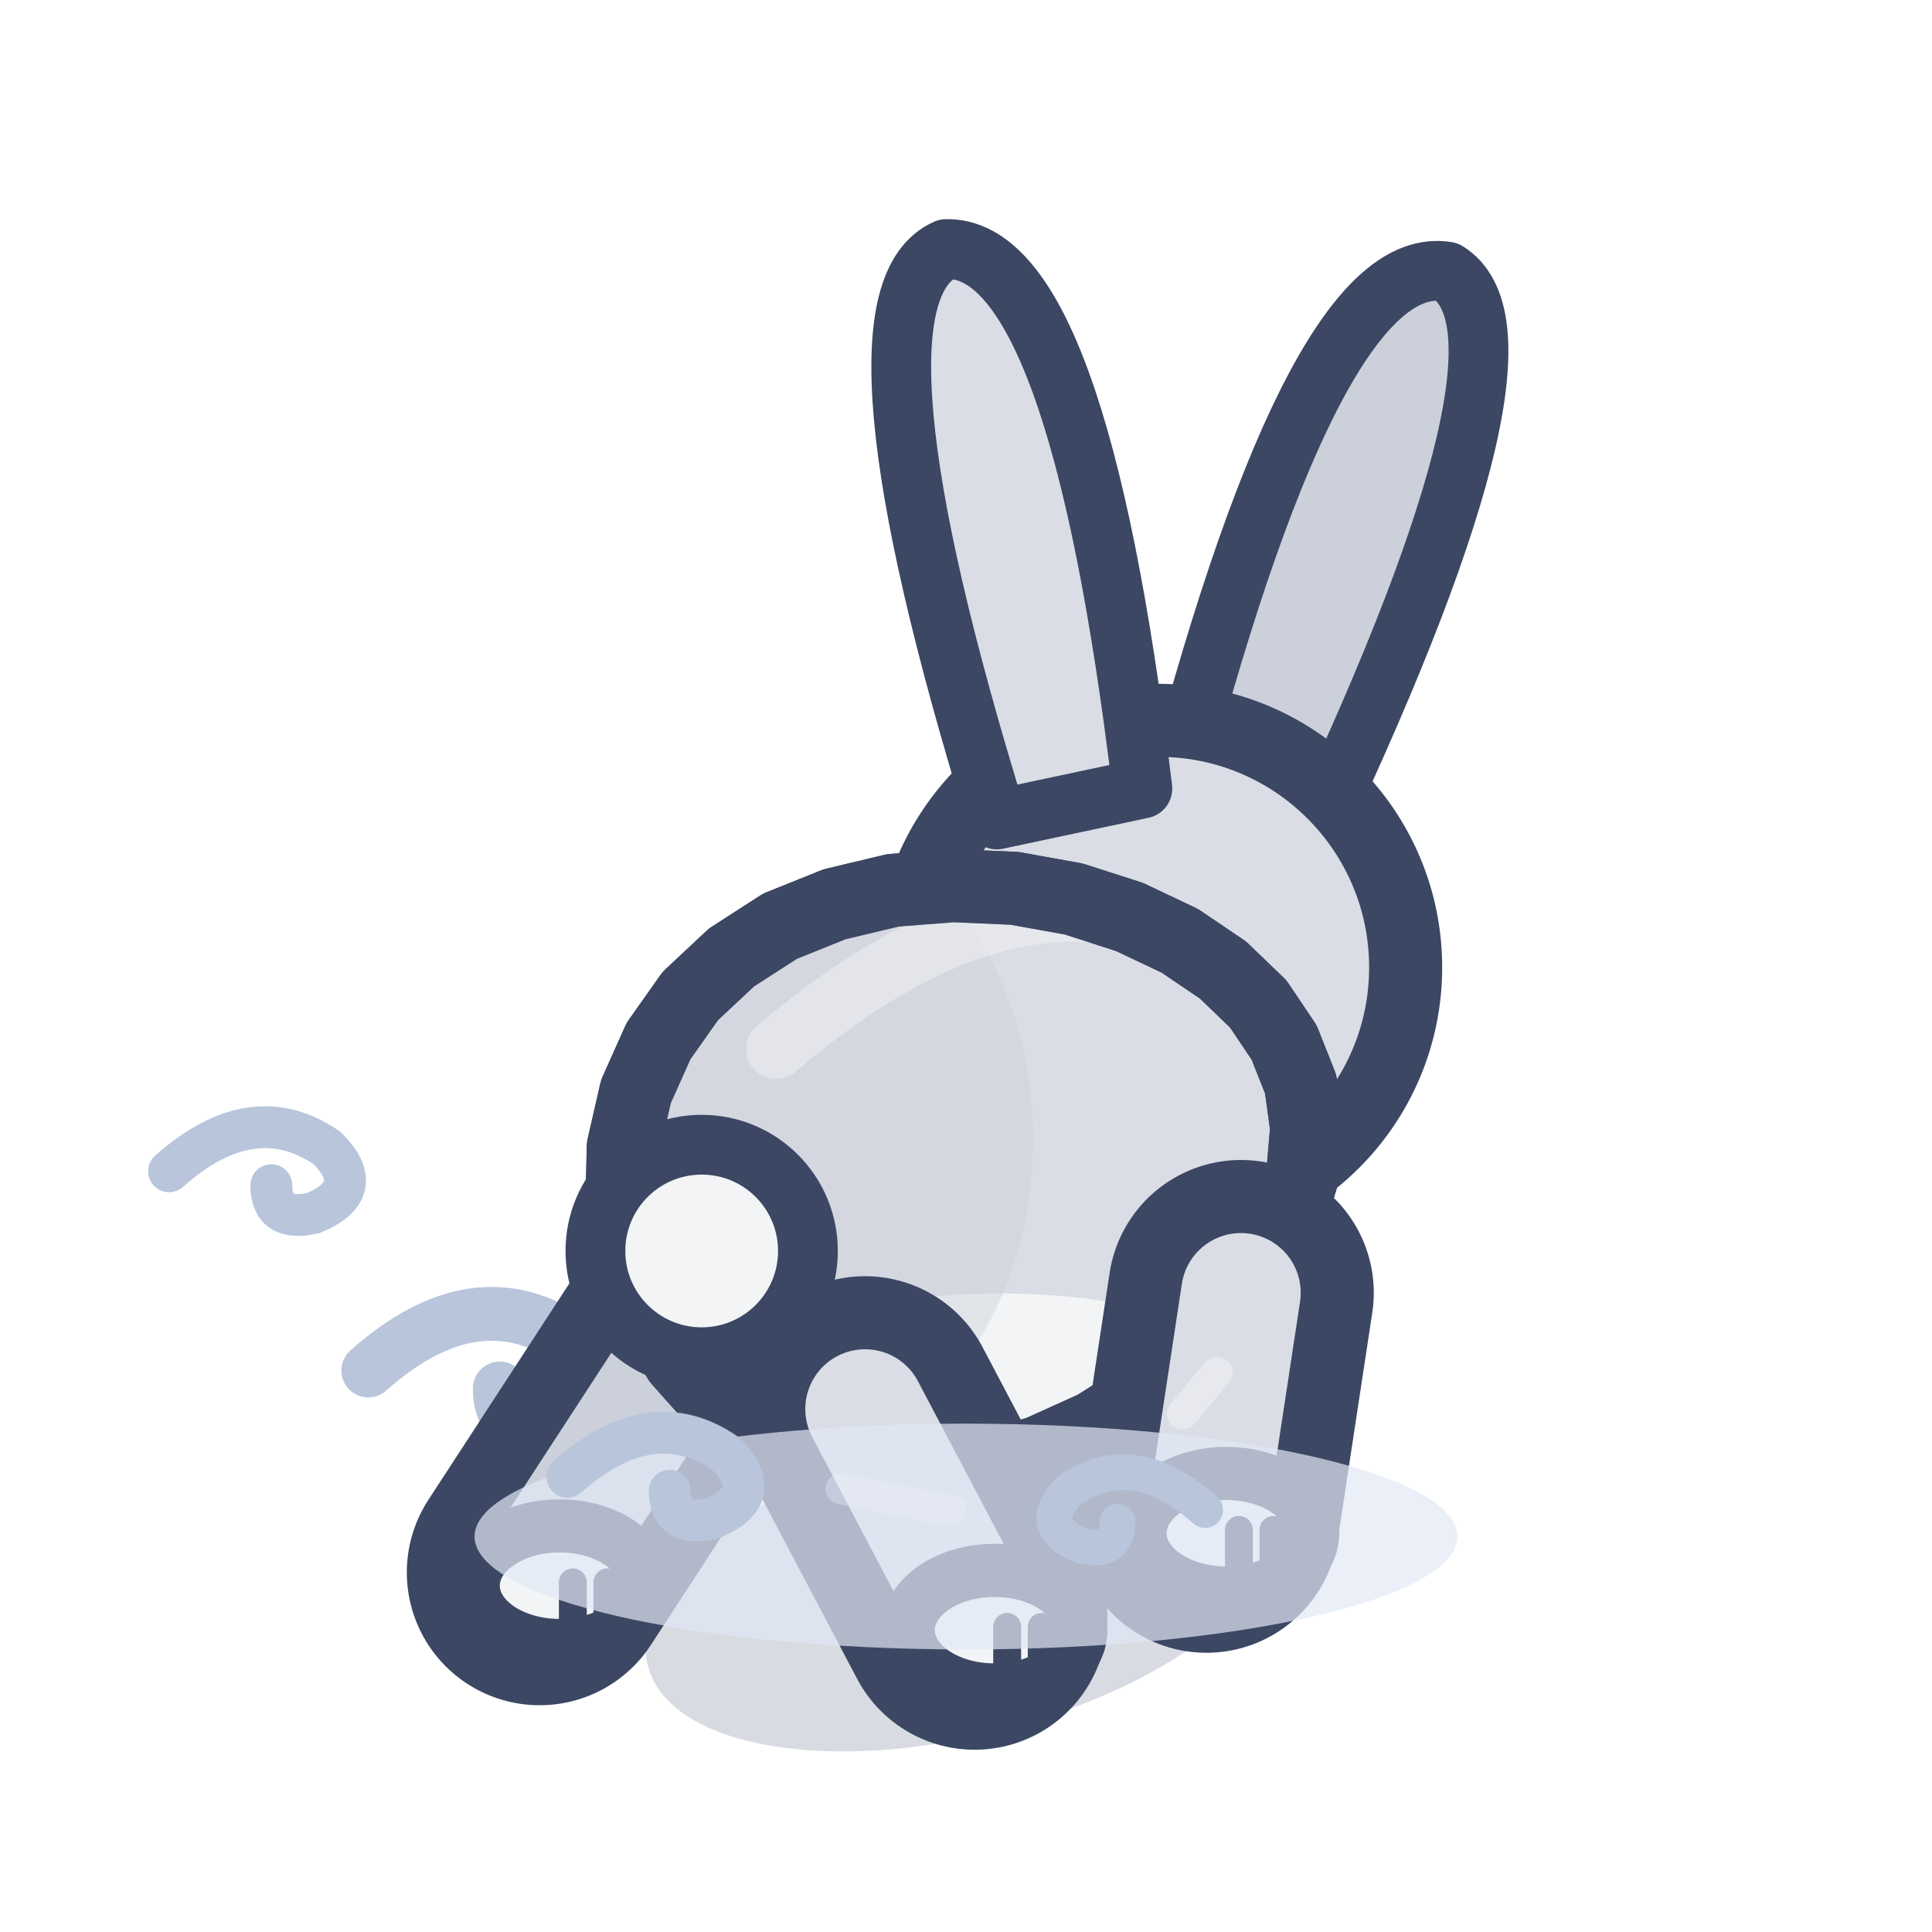
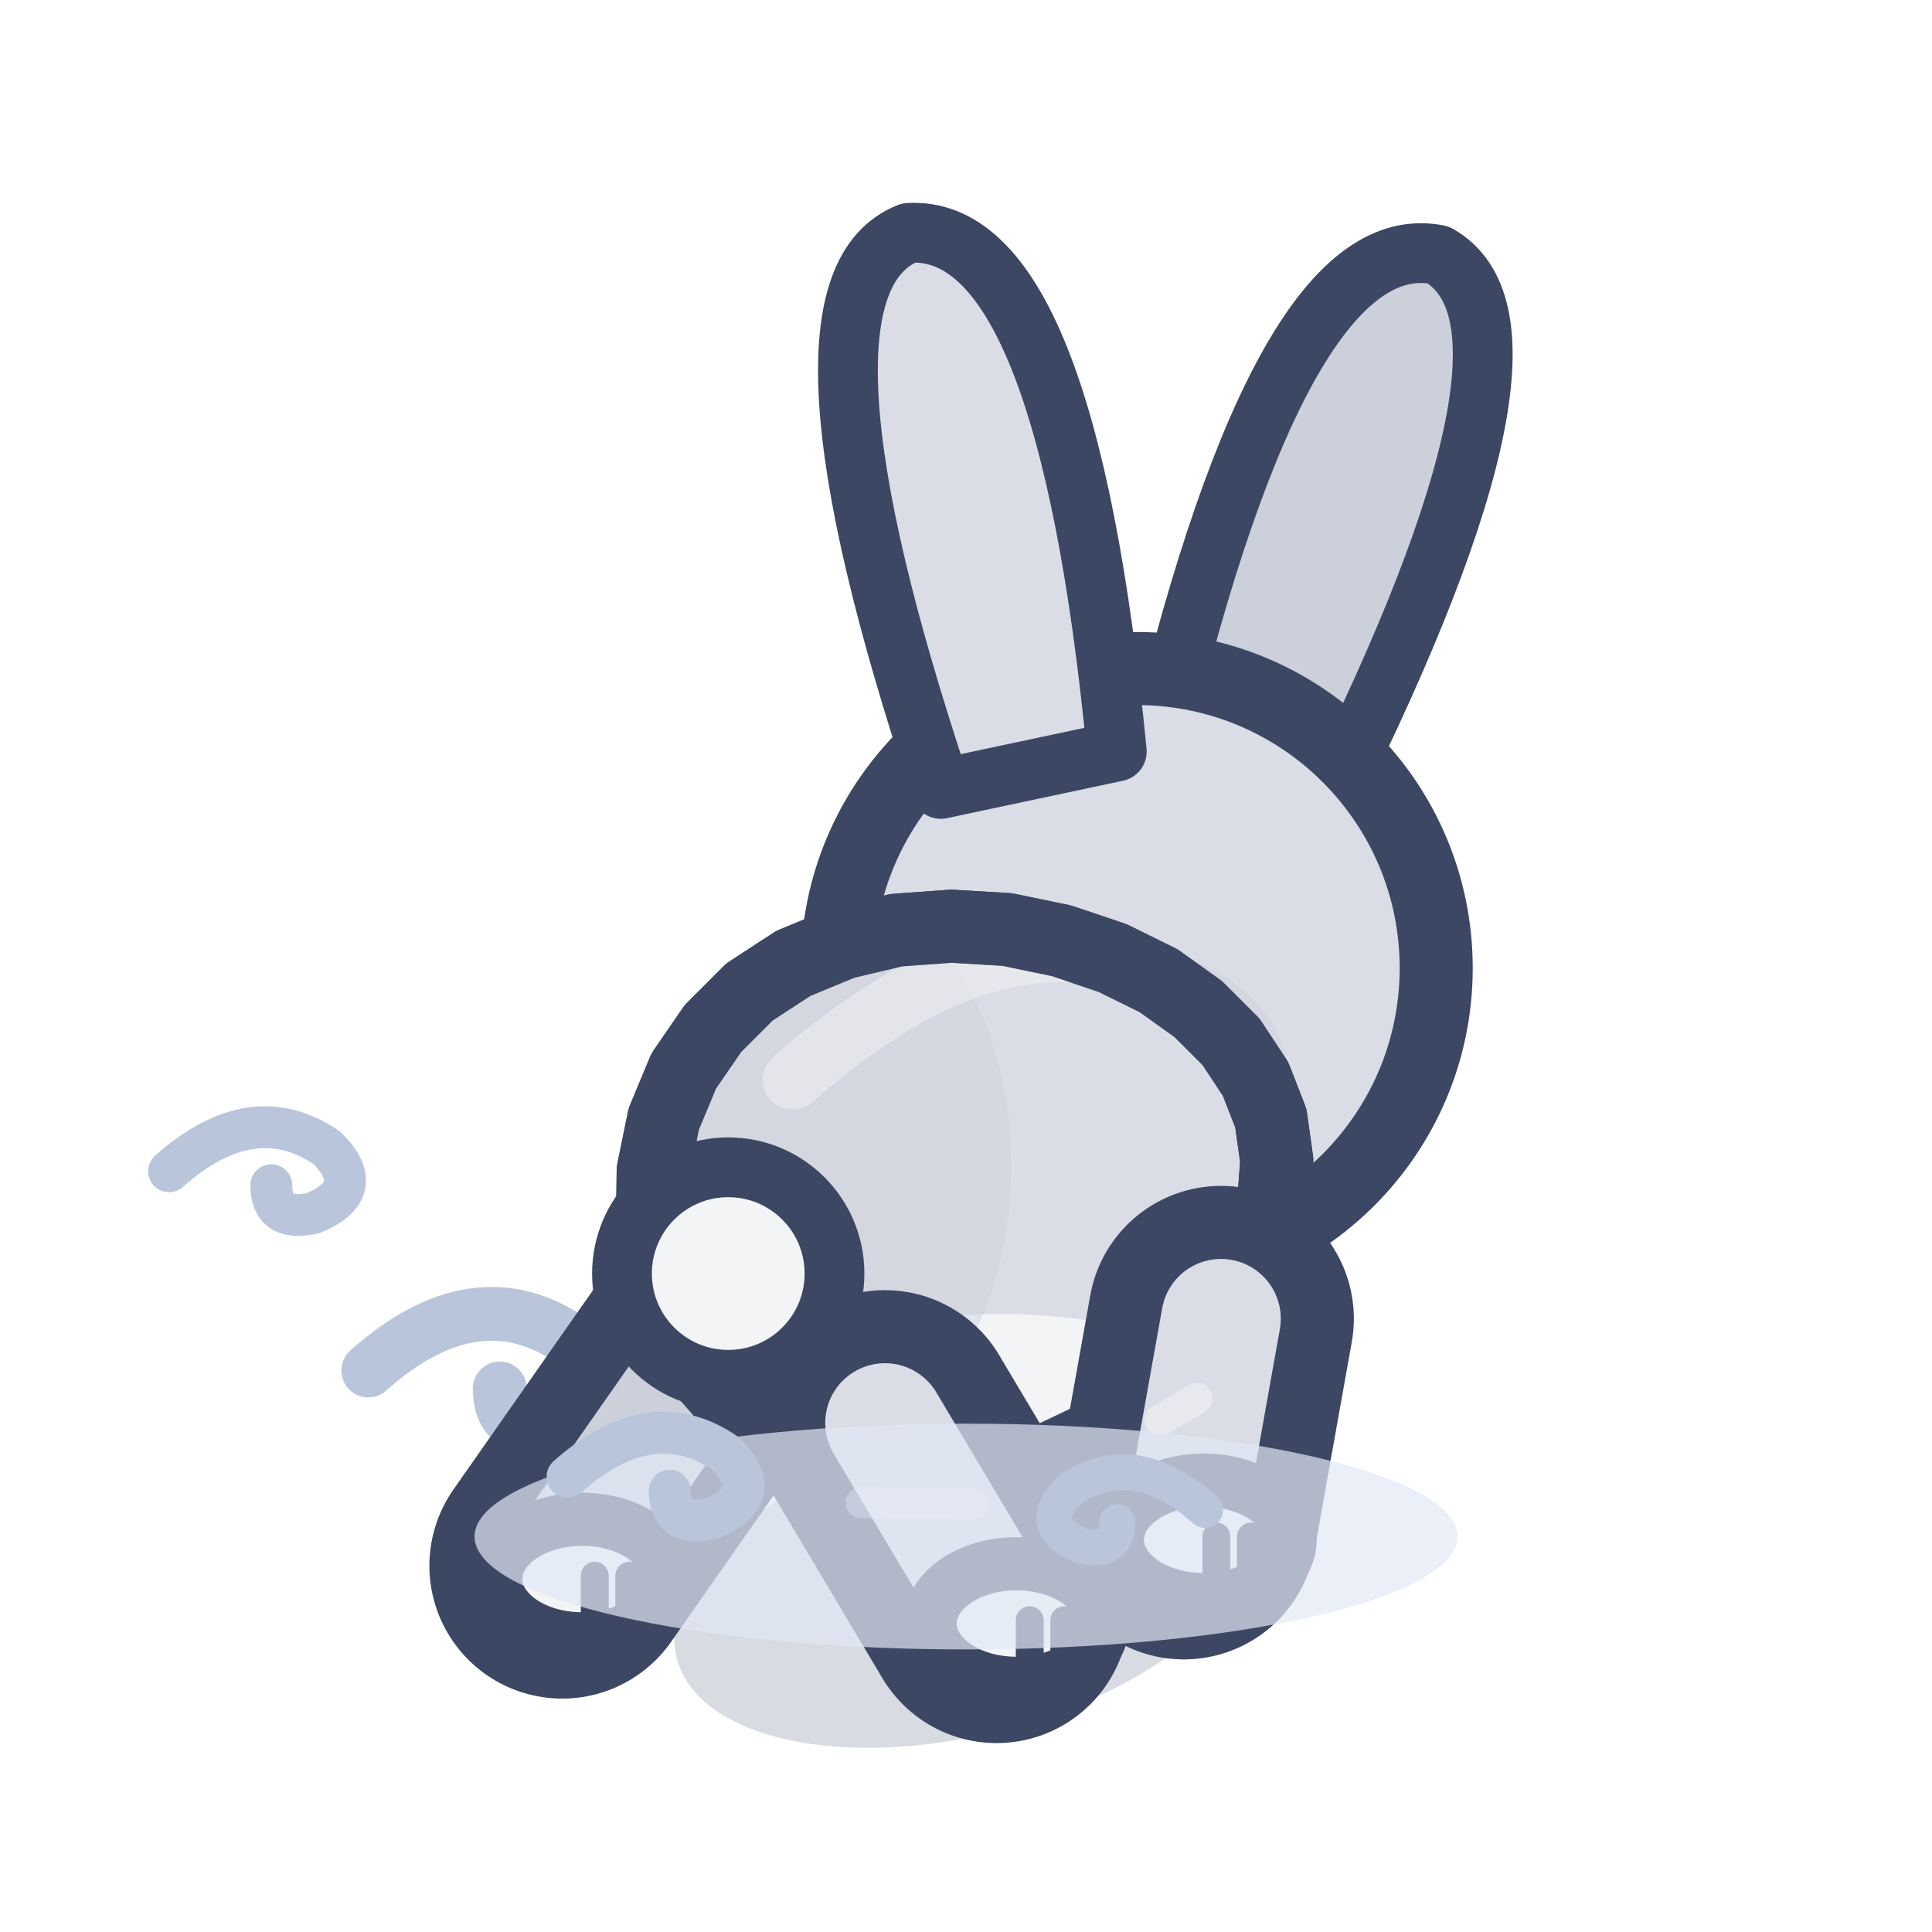
<svg xmlns="http://www.w3.org/2000/svg" width="32" height="32" viewBox="-16 -26 32 32">
  <g transform="scale(1.1)">
    <path d="M-9,-3 q1.62,-1.44 3.06,-0.45 q0.81,0.81 -0.27,1.26 q-0.81,0.18 -0.81,-0.54" fill="none" stroke="#B8C5DB" stroke-width="0.81" stroke-linecap="round" />
    <path d="M-12,-6 q1.26,-1.12 2.38,-0.35 q0.63,0.63 -0.21,0.98 q-0.63,0.14 -0.63,-0.42" fill="none" stroke="#B8C5DB" stroke-width="0.63" stroke-linecap="round" />
-     <ellipse cx="0" cy="0.2" rx="4.95" ry="2.28" fill="rgba(60,75,110,.2)" transform="rotate(-14.61 0 0.2)" />
-     <path d="M1.52,-5.22 L2.67,-2.4" stroke="#3B4763" stroke-width="4" stroke-linecap="round" />
-     <path d="M1.52,-5.22 L2.67,-2.4" stroke="#CBD0DA" stroke-width="1.8" stroke-linecap="round" />
-     <ellipse cx="2.97" cy="-2.2" rx="1.3" ry="0.9" fill="#F3F4F6" stroke="#3B4763" stroke-width="0.8" stroke-linejoin="round" stroke-linecap="round" />
-     <path d="M3.17,-2.25 L3.17,-1.55" stroke="#3B4763" stroke-width="0.42" stroke-linecap="round" />
-     <path d="M3.69,-2.25 L3.69,-1.55" stroke="#3B4763" stroke-width="0.42" stroke-linecap="round" />
-     <path d="M-4.14,-3.46 L-6.42,0.04" stroke="#3B4763" stroke-width="4" stroke-linecap="round" />
-     <path d="M-4.14,-3.46 L-6.42,0.04" stroke="#CBD0DA" stroke-width="1.8" stroke-linecap="round" />
-     <ellipse cx="-6.12" cy="0.24" rx="1.3" ry="0.9" fill="#F3F4F6" stroke="#3B4763" stroke-width="0.8" stroke-linejoin="round" stroke-linecap="round" />
-     <path d="M-5.92,0.19 L-5.92,0.89" stroke="#3B4763" stroke-width="0.42" stroke-linecap="round" />
-     <path d="M-5.4,0.19 L-5.4,0.89" stroke="#3B4763" stroke-width="0.42" stroke-linecap="round" />
-     <g transform="translate(2.9 -9.07) scale(1 1)">
-       <g transform="rotate(20 1.34 -2.46)">
-         <path d="M0.22,-2.46 Q-0.52,-10.65 1.42,-11.02 Q3.2,-10.65 2.46,-2.46 Z" fill="#CBD0DA" stroke="#3B4763" stroke-width="0.9" stroke-linejoin="round" stroke-linecap="round" />
+     <ellipse cx="0" cy="0.2" rx="4.5" ry="2.28" fill="rgba(60,75,110,.2)" transform="rotate(-14.61 0 0.2)" />
+     <path d="M1.22,-4.83 L2.34,-2.3" stroke="#3B4763" stroke-width="4" stroke-linecap="round" />
+     <path d="M1.22,-4.83 L2.34,-2.3" stroke="#CBD0DA" stroke-width="1.8" stroke-linecap="round" />
+     <ellipse cx="2.64" cy="-2.1" rx="1.3" ry="0.9" fill="#F3F4F6" stroke="#3B4763" stroke-width="0.8" stroke-linejoin="round" stroke-linecap="round" />
+     <path d="M2.83,-2.15 L2.83,-1.45" stroke="#3B4763" stroke-width="0.42" stroke-linecap="round" />
+     <path d="M3.35,-2.15 L3.35,-1.45" stroke="#3B4763" stroke-width="0.42" stroke-linecap="round" />
+     <path d="M-3.84,-3.26 L-6.08,-0.06" stroke="#3B4763" stroke-width="4" stroke-linecap="round" />
+     <path d="M-3.84,-3.26 L-6.08,-0.06" stroke="#CBD0DA" stroke-width="1.8" stroke-linecap="round" />
+     <ellipse cx="-5.78" cy="0.14" rx="1.3" ry="0.9" fill="#F3F4F6" stroke="#3B4763" stroke-width="0.8" stroke-linejoin="round" stroke-linecap="round" />
+     <path d="M-5.59,0.09 L-5.59,0.79" stroke="#3B4763" stroke-width="0.42" stroke-linecap="round" />
+     <path d="M-5.07,0.09 L-5.07,0.79" stroke="#3B4763" stroke-width="0.42" stroke-linecap="round" />
+     <g transform="translate(2.57 -9.06) scale(1 1)">
+       <g transform="rotate(20 1.62 -2.98)">
+         <path d="M0.27,-2.98 Q-0.63,-10.91 1.71,-11.27 Q3.88,-10.91 2.98,-2.98 Z" fill="#CBD0DA" stroke="#3B4763" stroke-width="0.9" stroke-linejoin="round" stroke-linecap="round" />
      </g>
    </g>
-     <ellipse cx="2.9" cy="-9.07" rx="3.72" ry="3.72" fill="#DADDE5" stroke="#3B4763" stroke-width="1.1" stroke-linejoin="round" stroke-linecap="round" />
-     <ellipse cx="2.16" cy="-7.77" rx="2.61" ry="1.68" opacity="0.45" fill="#CBD0DA" stroke="none" />
-     <g transform="translate(2.9 -9.07) scale(-1 1)">
-       <g transform="rotate(12 1.34 -2.46)">
-         <path d="M0.22,-2.46 Q-0.52,-10.65 1.42,-11.02 Q3.2,-10.65 2.46,-2.46 Z" fill="#DADDE5" stroke="#3B4763" stroke-width="0.9" stroke-linejoin="round" stroke-linecap="round" />
+     <ellipse cx="2.57" cy="-9.06" rx="4.51" ry="4.51" fill="#DADDE5" stroke="#3B4763" stroke-width="1.1" stroke-linejoin="round" stroke-linecap="round" />
+     <ellipse cx="1.67" cy="-7.49" rx="3.16" ry="2.03" opacity="0.45" fill="#CBD0DA" stroke="none" />
+     <g transform="translate(2.57 -9.06) scale(-1 1)">
+       <g transform="rotate(12 1.62 -2.98)">
+         <path d="M0.27,-2.98 Q-0.63,-10.91 1.71,-11.27 Q3.88,-10.91 2.98,-2.98 Z" fill="#DADDE5" stroke="#3B4763" stroke-width="0.9" stroke-linejoin="round" stroke-linecap="round" />
      </g>
    </g>
-     <path d="M5.04,-7.31 L5.13,-6.65 L5.07,-5.95 L4.86,-5.24 L4.5,-4.54 L4.02,-3.86 L3.42,-3.22 L2.72,-2.64 L1.94,-2.15 L1.1,-1.77 L0.23,-1.52 L-0.65,-1.42 L-1.51,-1.46 L-2.33,-1.67 L-3.09,-2.03 L-3.76,-2.53 L-4.32,-3.16 L-4.75,-3.89 L-5.04,-4.69 L-5.18,-5.53 L-5.16,-6.37 L-4.97,-7.2 L-4.63,-7.96 L-4.15,-8.64 L-3.53,-9.22 L-2.8,-9.69 L-1.98,-10.02 L-1.1,-10.23 L-0.19,-10.3 L0.73,-10.26 L1.62,-10.1 L2.46,-9.83 L3.22,-9.47 L3.87,-9.03 L4.4,-8.52 L4.79,-7.94 Z" fill="#DADDE5" stroke="#3B4763" stroke-width="1.1" stroke-linejoin="round" stroke-linecap="round" />
+     <path d="M4.59,-6.8 L4.68,-6.16 L4.63,-5.5 L4.44,-4.83 L4.13,-4.17 L3.69,-3.52 L3.15,-2.92 L2.51,-2.38 L1.81,-1.93 L1.05,-1.57 L0.26,-1.35 L-0.54,-1.25 L-1.33,-1.31 L-2.08,-1.51 L-2.78,-1.86 L-3.39,-2.34 L-3.91,-2.94 L-4.31,-3.64 L-4.59,-4.4 L-4.72,-5.2 L-4.71,-6.01 L-4.55,-6.79 L-4.25,-7.51 L-3.81,-8.15 L-3.26,-8.7 L-2.6,-9.13 L-1.85,-9.44 L-1.05,-9.63 L-0.22,-9.69 L0.62,-9.64 L1.44,-9.47 L2.21,-9.21 L2.9,-8.87 L3.5,-8.44 L3.99,-7.95 L4.36,-7.39 Z" fill="#DADDE5" stroke="#3B4763" stroke-width="1.1" stroke-linejoin="round" stroke-linecap="round" />
    <clipPath id="q3rabbitdosmarche2">
-       <path d="M5.04,-7.31 L5.13,-6.65 L5.07,-5.95 L4.86,-5.24 L4.5,-4.54 L4.02,-3.86 L3.42,-3.22 L2.72,-2.64 L1.94,-2.15 L1.1,-1.77 L0.23,-1.52 L-0.65,-1.42 L-1.51,-1.46 L-2.33,-1.67 L-3.09,-2.03 L-3.76,-2.53 L-4.32,-3.16 L-4.75,-3.89 L-5.04,-4.69 L-5.18,-5.53 L-5.16,-6.37 L-4.97,-7.2 L-4.63,-7.96 L-4.15,-8.64 L-3.53,-9.22 L-2.8,-9.69 L-1.98,-10.02 L-1.1,-10.23 L-0.19,-10.3 L0.73,-10.26 L1.62,-10.1 L2.46,-9.83 L3.22,-9.47 L3.87,-9.03 L4.4,-8.52 L4.79,-7.94 Z" />
+       <path d="M4.59,-6.8 L4.68,-6.16 L4.63,-5.5 L4.44,-4.83 L4.13,-4.17 L3.69,-3.52 L3.15,-2.92 L2.51,-2.38 L1.81,-1.93 L1.05,-1.57 L0.26,-1.35 L-0.54,-1.25 L-1.33,-1.31 L-2.08,-1.51 L-2.78,-1.86 L-3.39,-2.34 L-3.91,-2.94 L-4.31,-3.64 L-4.59,-4.4 L-4.72,-5.2 L-4.71,-6.01 L-4.55,-6.79 L-4.25,-7.51 L-3.81,-8.15 L-3.26,-8.7 L-2.6,-9.13 L-1.85,-9.44 L-1.05,-9.63 L-0.22,-9.69 L0.62,-9.64 L1.44,-9.47 L2.21,-9.21 L2.9,-8.87 L3.5,-8.44 L3.99,-7.95 L4.36,-7.39 Z" />
    </clipPath>
    <g clip-path="url(#q3rabbitdosmarche2)">
-       <ellipse cx="0.5" cy="-1.98" rx="4.95" ry="2.18" fill="#F3F4F6" />
-       <ellipse cx="-2.64" cy="-6.48" rx="3.65" ry="4.8" fill="#CBD0DA" opacity="0.45" />
-       <path d="M-2.86,-7.84 Q0,-10.28 2.34,-9.84" fill="none" stroke="#F3F4F6" stroke-width="0.9" stroke-linecap="round" opacity="0.5" />
+       <ellipse cx="0.5" cy="-1.77" rx="4.5" ry="2.08" fill="#F3F4F6" />
+       <ellipse cx="-2.64" cy="-6.08" rx="3.32" ry="4.58" fill="#CBD0DA" opacity="0.45" />
+       <path d="M-2.61,-7.38 Q0,-9.68 2.13,-9.22" fill="none" stroke="#F3F4F6" stroke-width="0.9" stroke-linecap="round" opacity="0.5" />
    </g>
-     <path d="M5.04,-7.31 L5.13,-6.65 L5.07,-5.95 L4.86,-5.24 L4.5,-4.54 L4.02,-3.86 L3.42,-3.22 L2.72,-2.64 L1.94,-2.15 L1.1,-1.77 L0.23,-1.52 L-0.65,-1.42 L-1.51,-1.46 L-2.33,-1.67 L-3.09,-2.03 L-3.76,-2.53 L-4.32,-3.16 L-4.75,-3.89 L-5.04,-4.69 L-5.18,-5.53 L-5.16,-6.37 L-4.97,-7.2 L-4.63,-7.96 L-4.15,-8.64 L-3.53,-9.22 L-2.8,-9.69 L-1.98,-10.02 L-1.1,-10.23 L-0.19,-10.3 L0.73,-10.26 L1.62,-10.1 L2.46,-9.83 L3.22,-9.47 L3.87,-9.03 L4.4,-8.52 L4.79,-7.94 Z" fill="none" stroke="#3B4763" stroke-width="1.1" stroke-linejoin="round" stroke-linecap="round" />
-     <path d="M4.14,-4.17 L3.62,-0.75" stroke="#3B4763" stroke-width="4" stroke-linecap="round" />
-     <path d="M4.14,-4.17 L3.62,-0.75" stroke="#DADDE5" stroke-width="1.8" stroke-linecap="round" />
-     <path d="M3.78,-2.97 L3.26,-2.35" stroke="rgba(255,255,255,.35)" stroke-width="0.47" stroke-linecap="round" />
-     <ellipse cx="3.92" cy="-0.55" rx="1.3" ry="0.9" fill="#F3F4F6" stroke="#3B4763" stroke-width="0.8" stroke-linejoin="round" stroke-linecap="round" />
-     <path d="M4.11,-0.6 L4.11,0.1" stroke="#3B4763" stroke-width="0.42" stroke-linecap="round" />
-     <path d="M4.63,-0.6 L4.63,0.1" stroke="#3B4763" stroke-width="0.42" stroke-linecap="round" />
-     <path d="M-1.52,-2.42 L0.13,0.71" stroke="#3B4763" stroke-width="4" stroke-linecap="round" />
-     <path d="M-1.52,-2.42 L0.13,0.71" stroke="#DADDE5" stroke-width="1.8" stroke-linecap="round" />
-     <path d="M-1.88,-1.22 L-0.23,-0.89" stroke="rgba(255,255,255,.35)" stroke-width="0.47" stroke-linecap="round" />
-     <ellipse cx="0.43" cy="0.91" rx="1.3" ry="0.9" fill="#F3F4F6" stroke="#3B4763" stroke-width="0.8" stroke-linejoin="round" stroke-linecap="round" />
-     <path d="M0.62,0.86 L0.62,1.56" stroke="#3B4763" stroke-width="0.42" stroke-linecap="round" />
-     <path d="M1.14,0.86 L1.14,1.56" stroke="#3B4763" stroke-width="0.42" stroke-linecap="round" />
-     <ellipse cx="-3.98" cy="-4.8" rx="1.6" ry="1.6" fill="#F3F4F6" stroke="#3B4763" stroke-width="0.9" stroke-linejoin="round" stroke-linecap="round" />
+     <path d="M4.59,-6.8 L4.68,-6.16 L4.63,-5.5 L4.44,-4.83 L4.13,-4.17 L3.69,-3.52 L3.15,-2.92 L2.51,-2.38 L1.81,-1.93 L1.05,-1.57 L0.26,-1.35 L-0.54,-1.25 L-1.33,-1.31 L-2.08,-1.51 L-2.78,-1.86 L-3.39,-2.34 L-3.91,-2.94 L-4.31,-3.64 L-4.59,-4.4 L-4.72,-5.2 L-4.71,-6.01 L-4.55,-6.79 L-4.25,-7.51 L-3.81,-8.15 L-3.26,-8.7 L-2.6,-9.13 L-1.85,-9.44 L-1.05,-9.63 L-0.22,-9.69 L0.62,-9.64 L1.44,-9.47 L2.21,-9.21 L2.9,-8.87 L3.5,-8.44 L3.99,-7.95 L4.36,-7.39 Z" fill="none" stroke="#3B4763" stroke-width="1.1" stroke-linejoin="round" stroke-linecap="round" />
+     <path d="M3.84,-3.78 L3.28,-0.65" stroke="#3B4763" stroke-width="4" stroke-linecap="round" />
+     <path d="M3.84,-3.78 L3.28,-0.65" stroke="#DADDE5" stroke-width="1.8" stroke-linecap="round" />
+     <path d="M3.48,-2.58 L2.92,-2.25" stroke="rgba(255,255,255,.35)" stroke-width="0.47" stroke-linecap="round" />
+     <ellipse cx="3.58" cy="-0.45" rx="1.3" ry="0.9" fill="#F3F4F6" stroke="#3B4763" stroke-width="0.8" stroke-linejoin="round" stroke-linecap="round" />
+     <path d="M3.77,-0.5 L3.77,0.2" stroke="#3B4763" stroke-width="0.42" stroke-linecap="round" />
+     <path d="M4.29,-0.5 L4.29,0.2" stroke="#3B4763" stroke-width="0.42" stroke-linecap="round" />
+     <path d="M-1.22,-2.21 L0.46,0.61" stroke="#3B4763" stroke-width="4" stroke-linecap="round" />
+     <path d="M-1.22,-2.21 L0.46,0.61" stroke="#DADDE5" stroke-width="1.8" stroke-linecap="round" />
+     <path d="M-1.58,-1.01 L0.1,-0.99" stroke="rgba(255,255,255,.35)" stroke-width="0.47" stroke-linecap="round" />
+     <ellipse cx="0.76" cy="0.81" rx="1.3" ry="0.9" fill="#F3F4F6" stroke="#3B4763" stroke-width="0.8" stroke-linejoin="round" stroke-linecap="round" />
+     <path d="M0.96,0.76 L0.96,1.46" stroke="#3B4763" stroke-width="0.42" stroke-linecap="round" />
+     <path d="M1.48,0.76 L1.48,1.46" stroke="#3B4763" stroke-width="0.42" stroke-linecap="round" />
+     <ellipse cx="-3.58" cy="-4.46" rx="1.6" ry="1.6" fill="#F3F4F6" stroke="#3B4763" stroke-width="0.9" stroke-linejoin="round" stroke-linecap="round" />
    <ellipse cx="0" cy="-0.5" rx="7.4" ry="1.7" fill="rgba(226,233,246,.7)" />
    <path d="M-6,-1.4 q1.26,-1.12 2.38,-0.35 q0.63,0.63 -0.21,0.98 q-0.63,0.14 -0.63,-0.42" fill="none" stroke="#B8C5DB" stroke-width="0.63" stroke-linecap="round" />
    <path d="M3.6,-0.9 q-1.08,-0.96 -2.04,-0.3 q-0.54,0.54 0.18,0.84 q0.54,0.12 0.54,-0.36" fill="none" stroke="#B8C5DB" stroke-width="0.54" stroke-linecap="round" />
  </g>
</svg>
